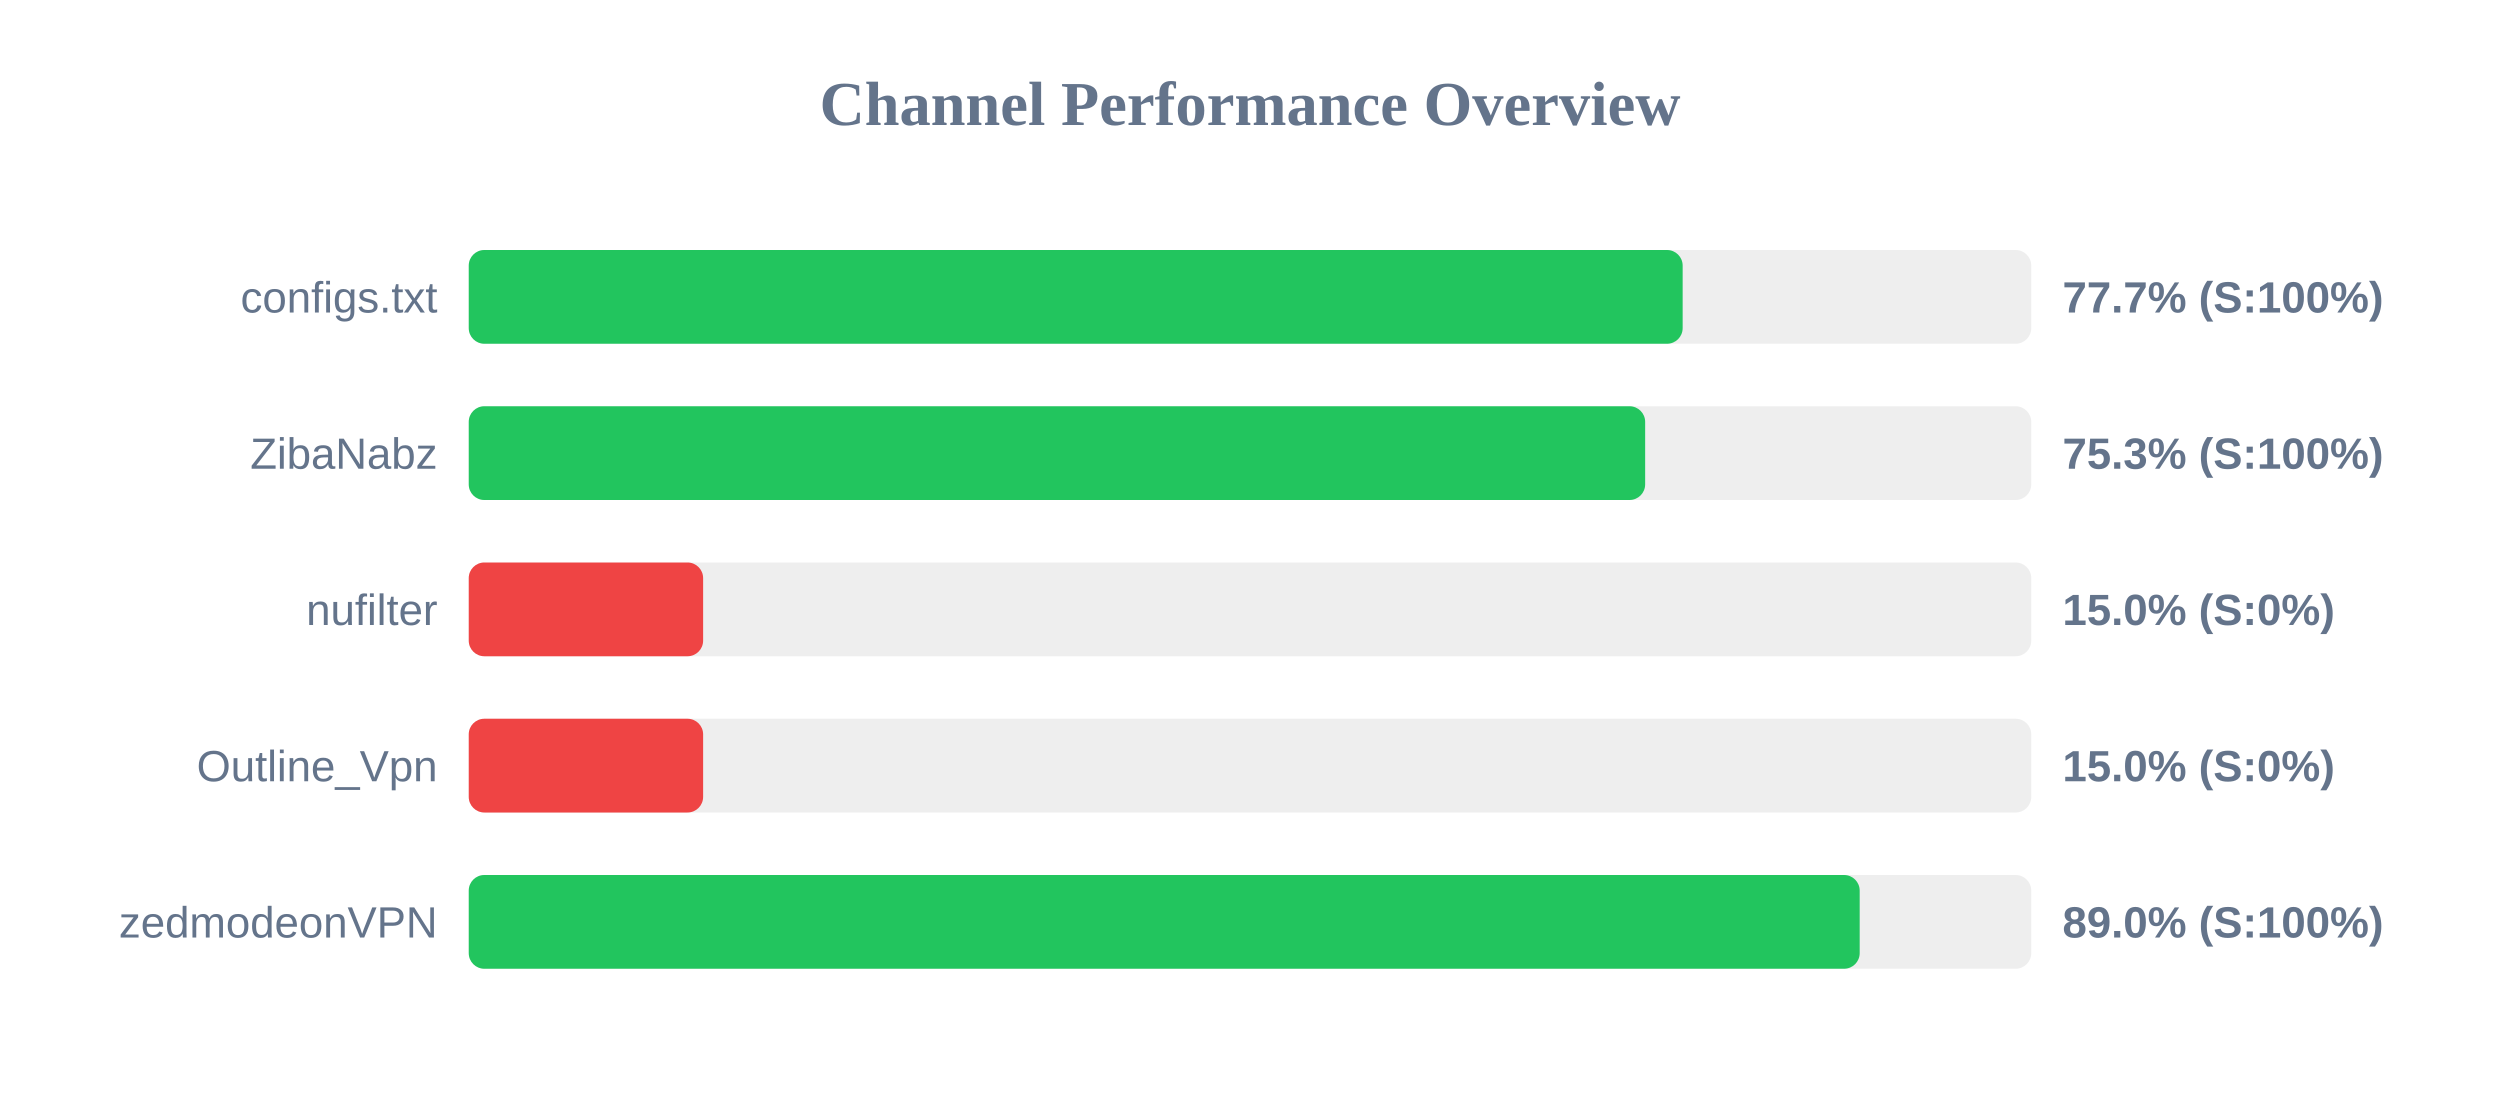
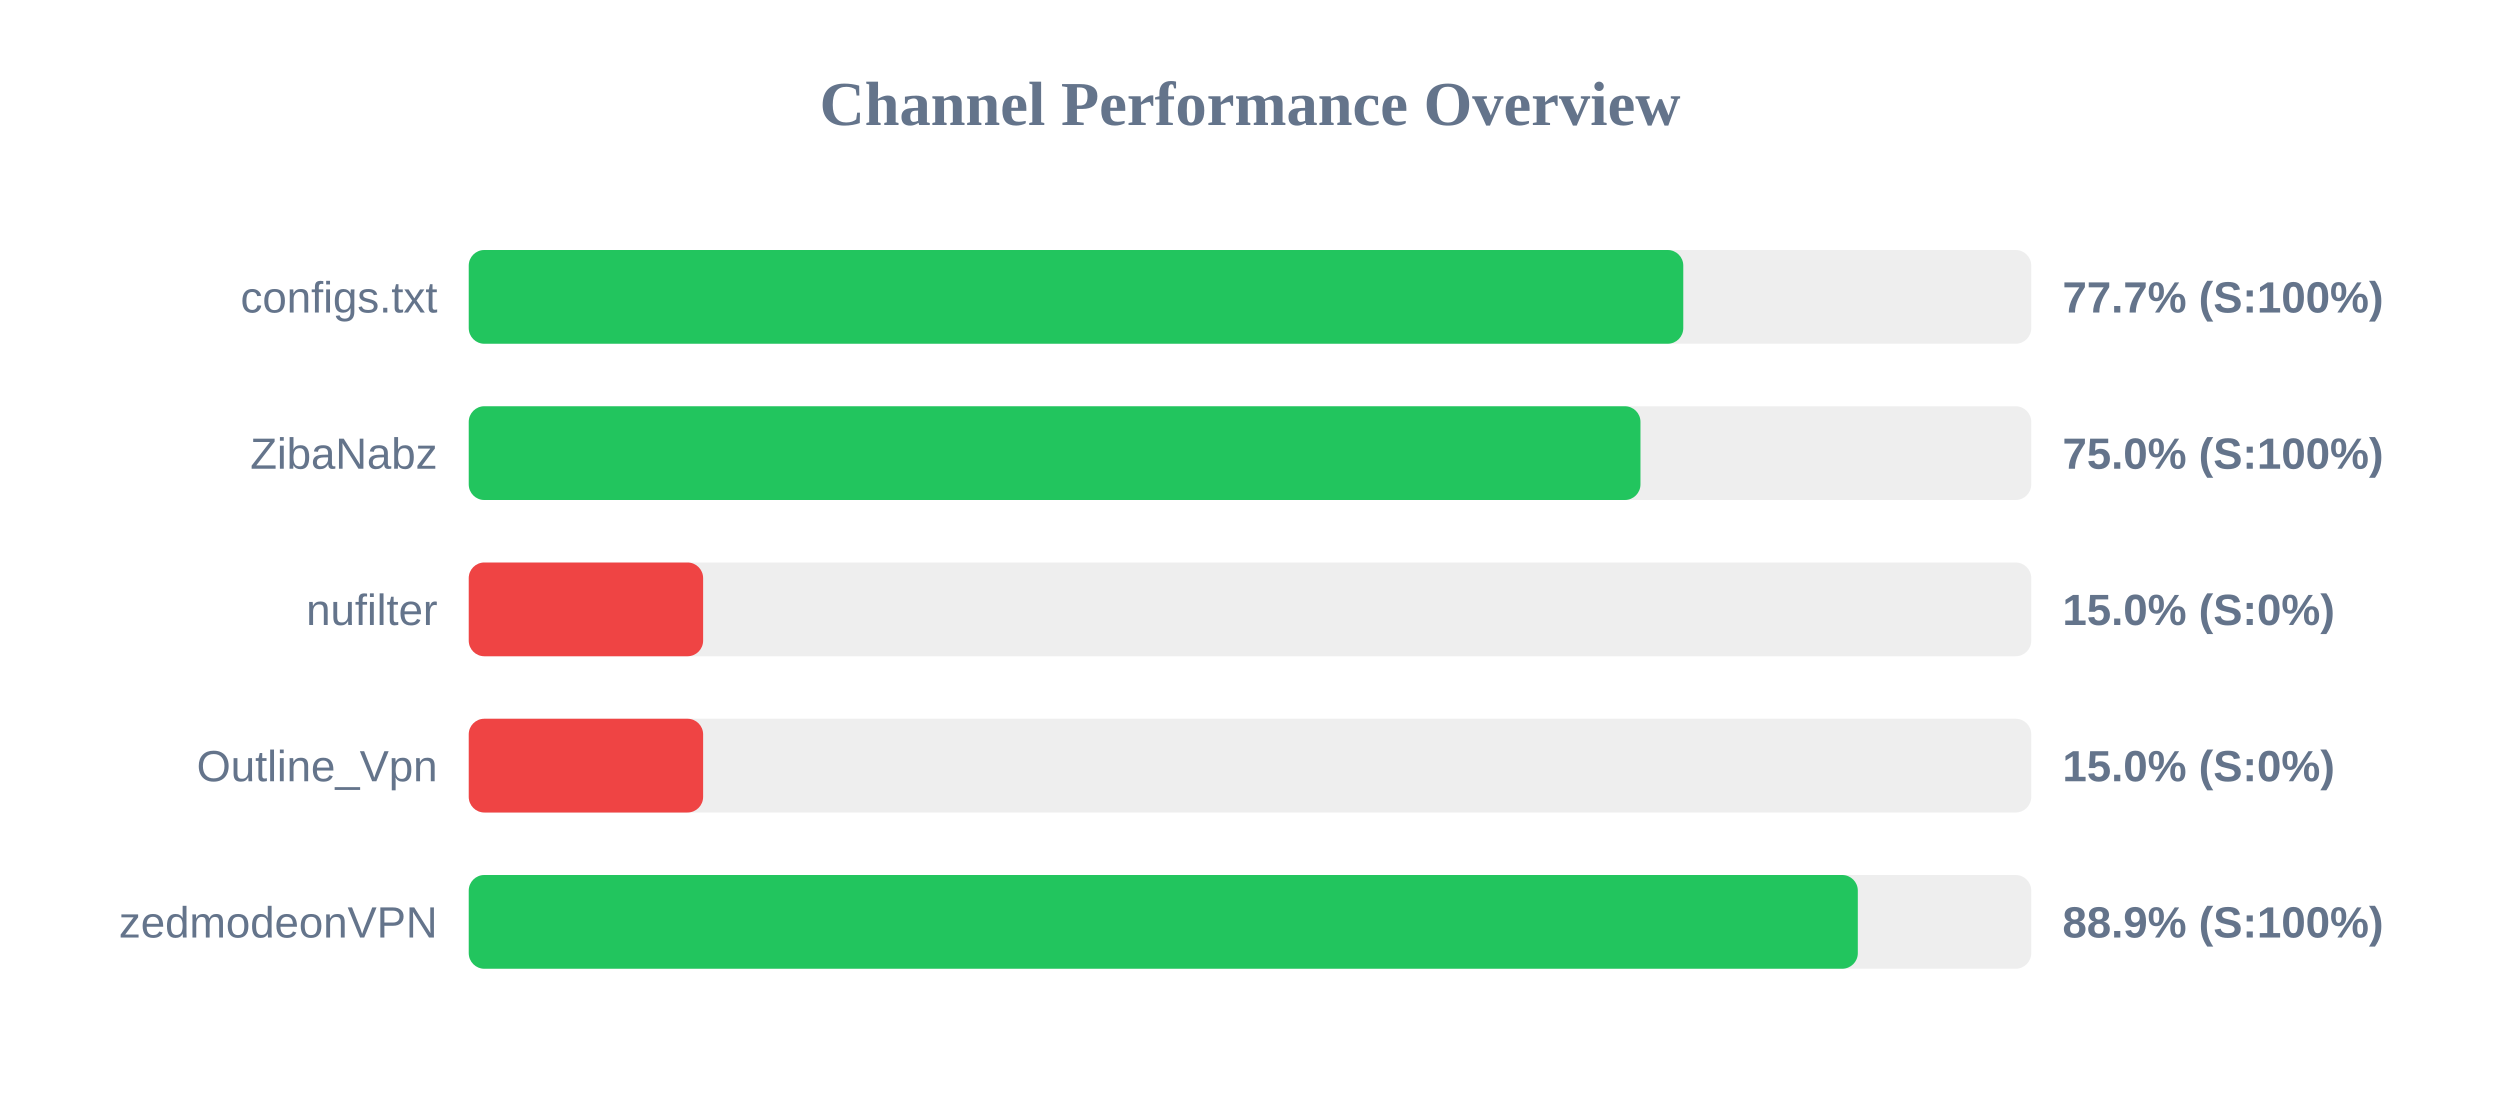
<svg xmlns="http://www.w3.org/2000/svg" width="800" height="350" version="1.1">
  <style>
        .row { font: 14px Arial; fill: #64748b; }
        .score { font: bold 14px Arial; fill: #64748b; }
    </style>
  <text x="400" y="40" text-anchor="middle" font-size="20px" font-weight="bold" fill="#64748b">Channel Performance Overview</text>
  <rect x="150" y="80" width="500" height="30" fill="#eee" rx="5" />
-   <rect x="150" y="80" width="388.45" height="30" fill="#22c55e" rx="5" />
+   <rect x="150" y="80" width="388.65" height="30" fill="#22c55e" rx="5" />
  <text x="140" y="100" text-anchor="end" class="row">configs.txt</text>
  <text x="660" y="100" text-anchor="start" class="score">77.7% (S:100%)</text>
  <rect x="150" y="130" width="500" height="30" fill="#eee" rx="5" />
-   <rect x="150" y="130" width="376.45" height="30" fill="#22c55e" rx="5" />
+   <rect x="150" y="130" width="374.95" height="30" fill="#22c55e" rx="5" />
  <text x="140" y="150" text-anchor="end" class="row">ZibaNabz</text>
-   <text x="660" y="150" text-anchor="start" class="score">75.3% (S:100%)</text>
+   <text x="660" y="150" text-anchor="start" class="score">75.0% (S:100%)</text>
  <rect x="150" y="180" width="500" height="30" fill="#eee" rx="5" />
  <rect x="150" y="180" width="75.0" height="30" fill="#ef4444" rx="5" />
  <text x="140" y="200" text-anchor="end" class="row">nufilter</text>
  <text x="660" y="200" text-anchor="start" class="score">15.0% (S:0%)</text>
  <rect x="150" y="230" width="500" height="30" fill="#eee" rx="5" />
  <rect x="150" y="230" width="75.0" height="30" fill="#ef4444" rx="5" />
  <text x="140" y="250" text-anchor="end" class="row">Outline_Vpn</text>
  <text x="660" y="250" text-anchor="start" class="score">15.0% (S:0%)</text>
  <rect x="150" y="280" width="500" height="30" fill="#eee" rx="5" />
-   <rect x="150" y="280" width="445.1" height="30" fill="#22c55e" rx="5" />
+   <rect x="150" y="280" width="444.5" height="30" fill="#22c55e" rx="5" />
  <text x="140" y="300" text-anchor="end" class="row">zedmodeonVPN</text>
-   <text x="660" y="300" text-anchor="start" class="score">89.0% (S:100%)</text>
+   <text x="660" y="300" text-anchor="start" class="score">88.9% (S:100%)</text>
</svg>
